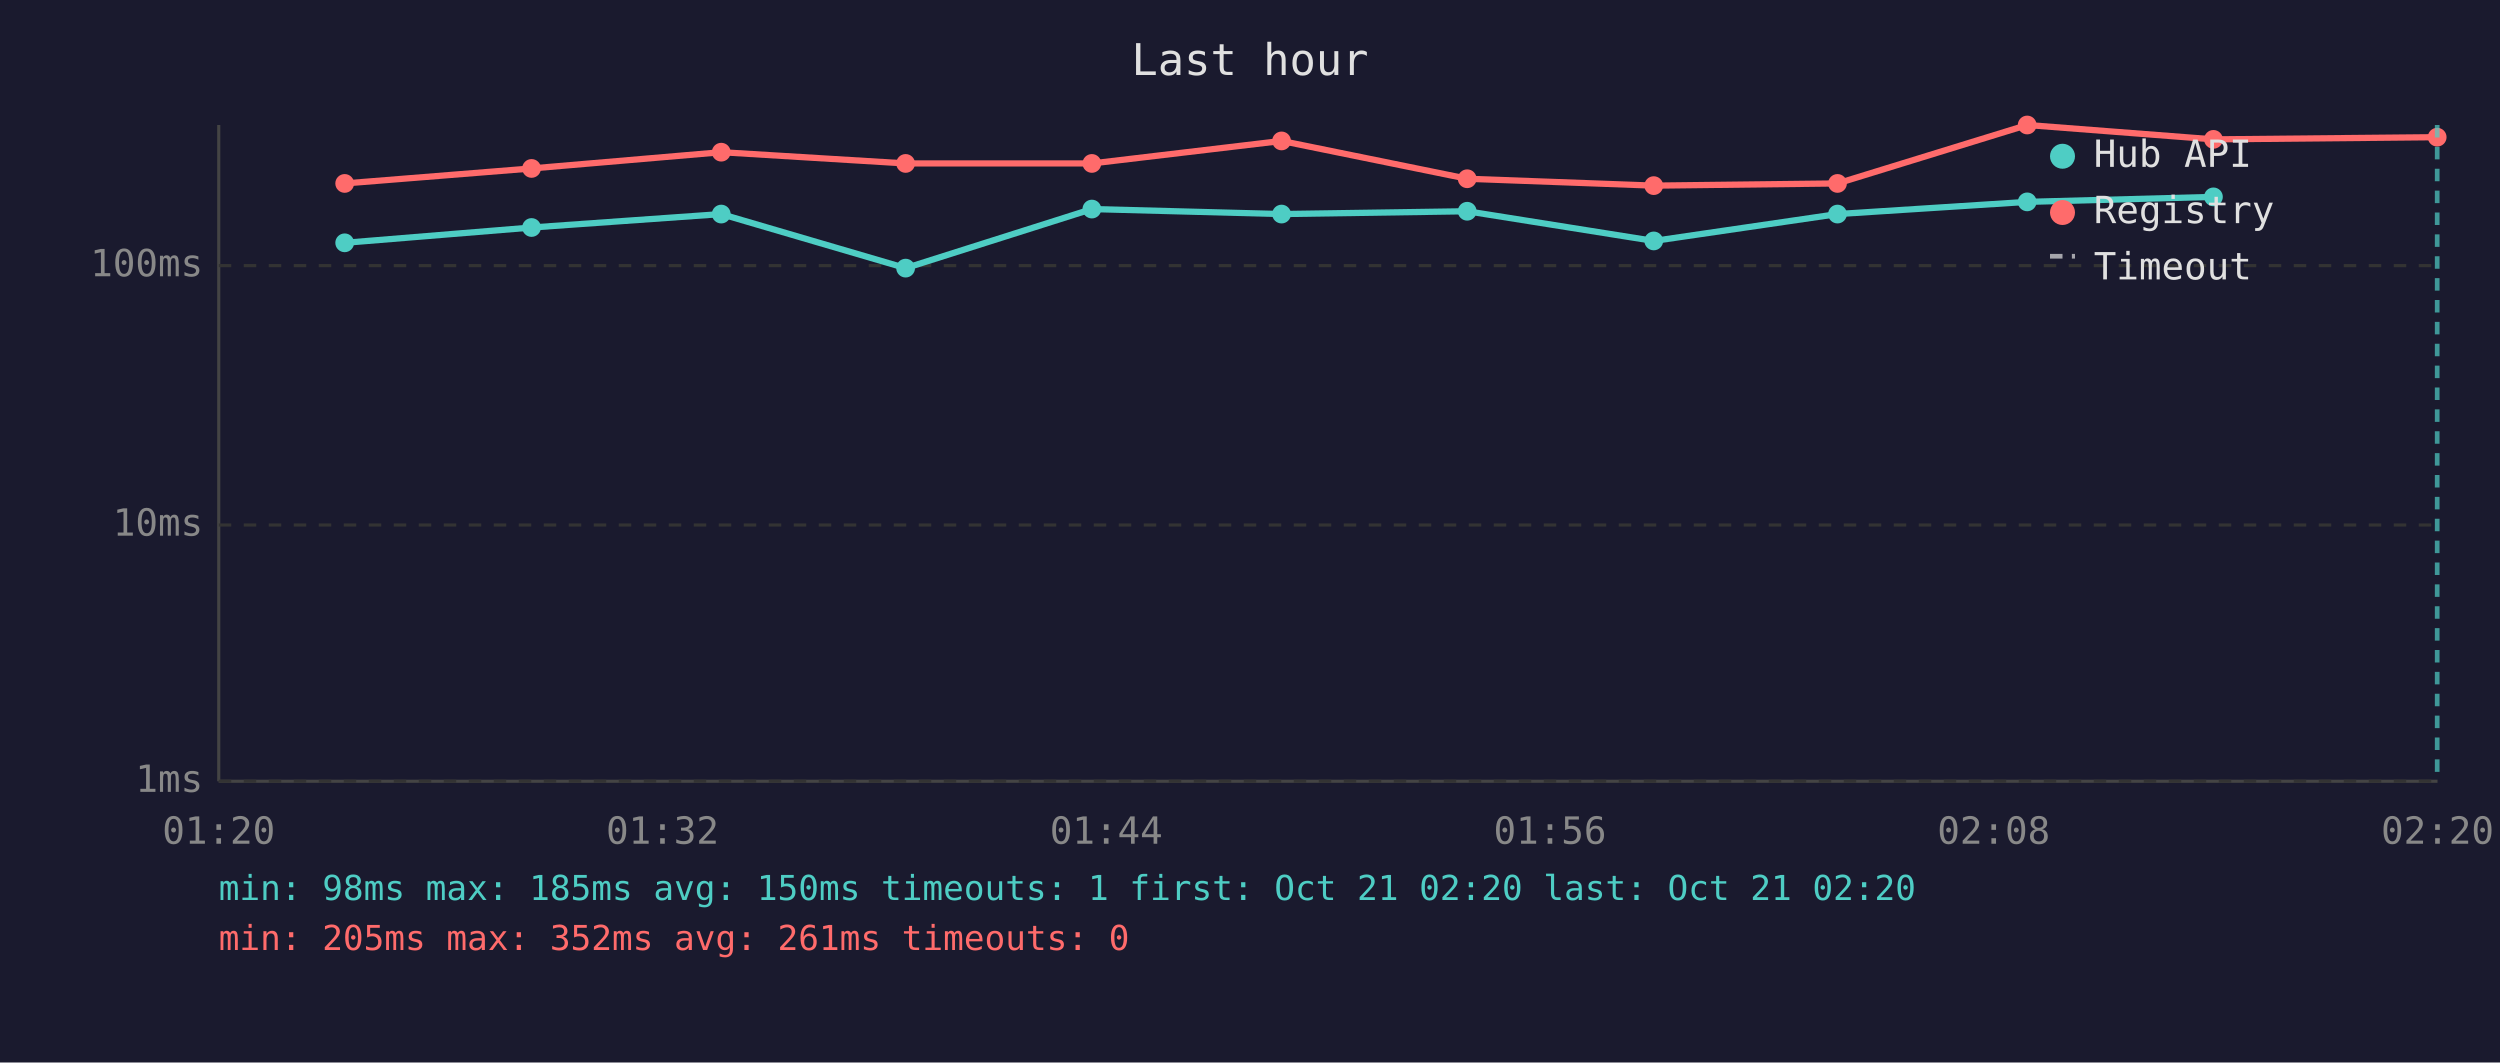
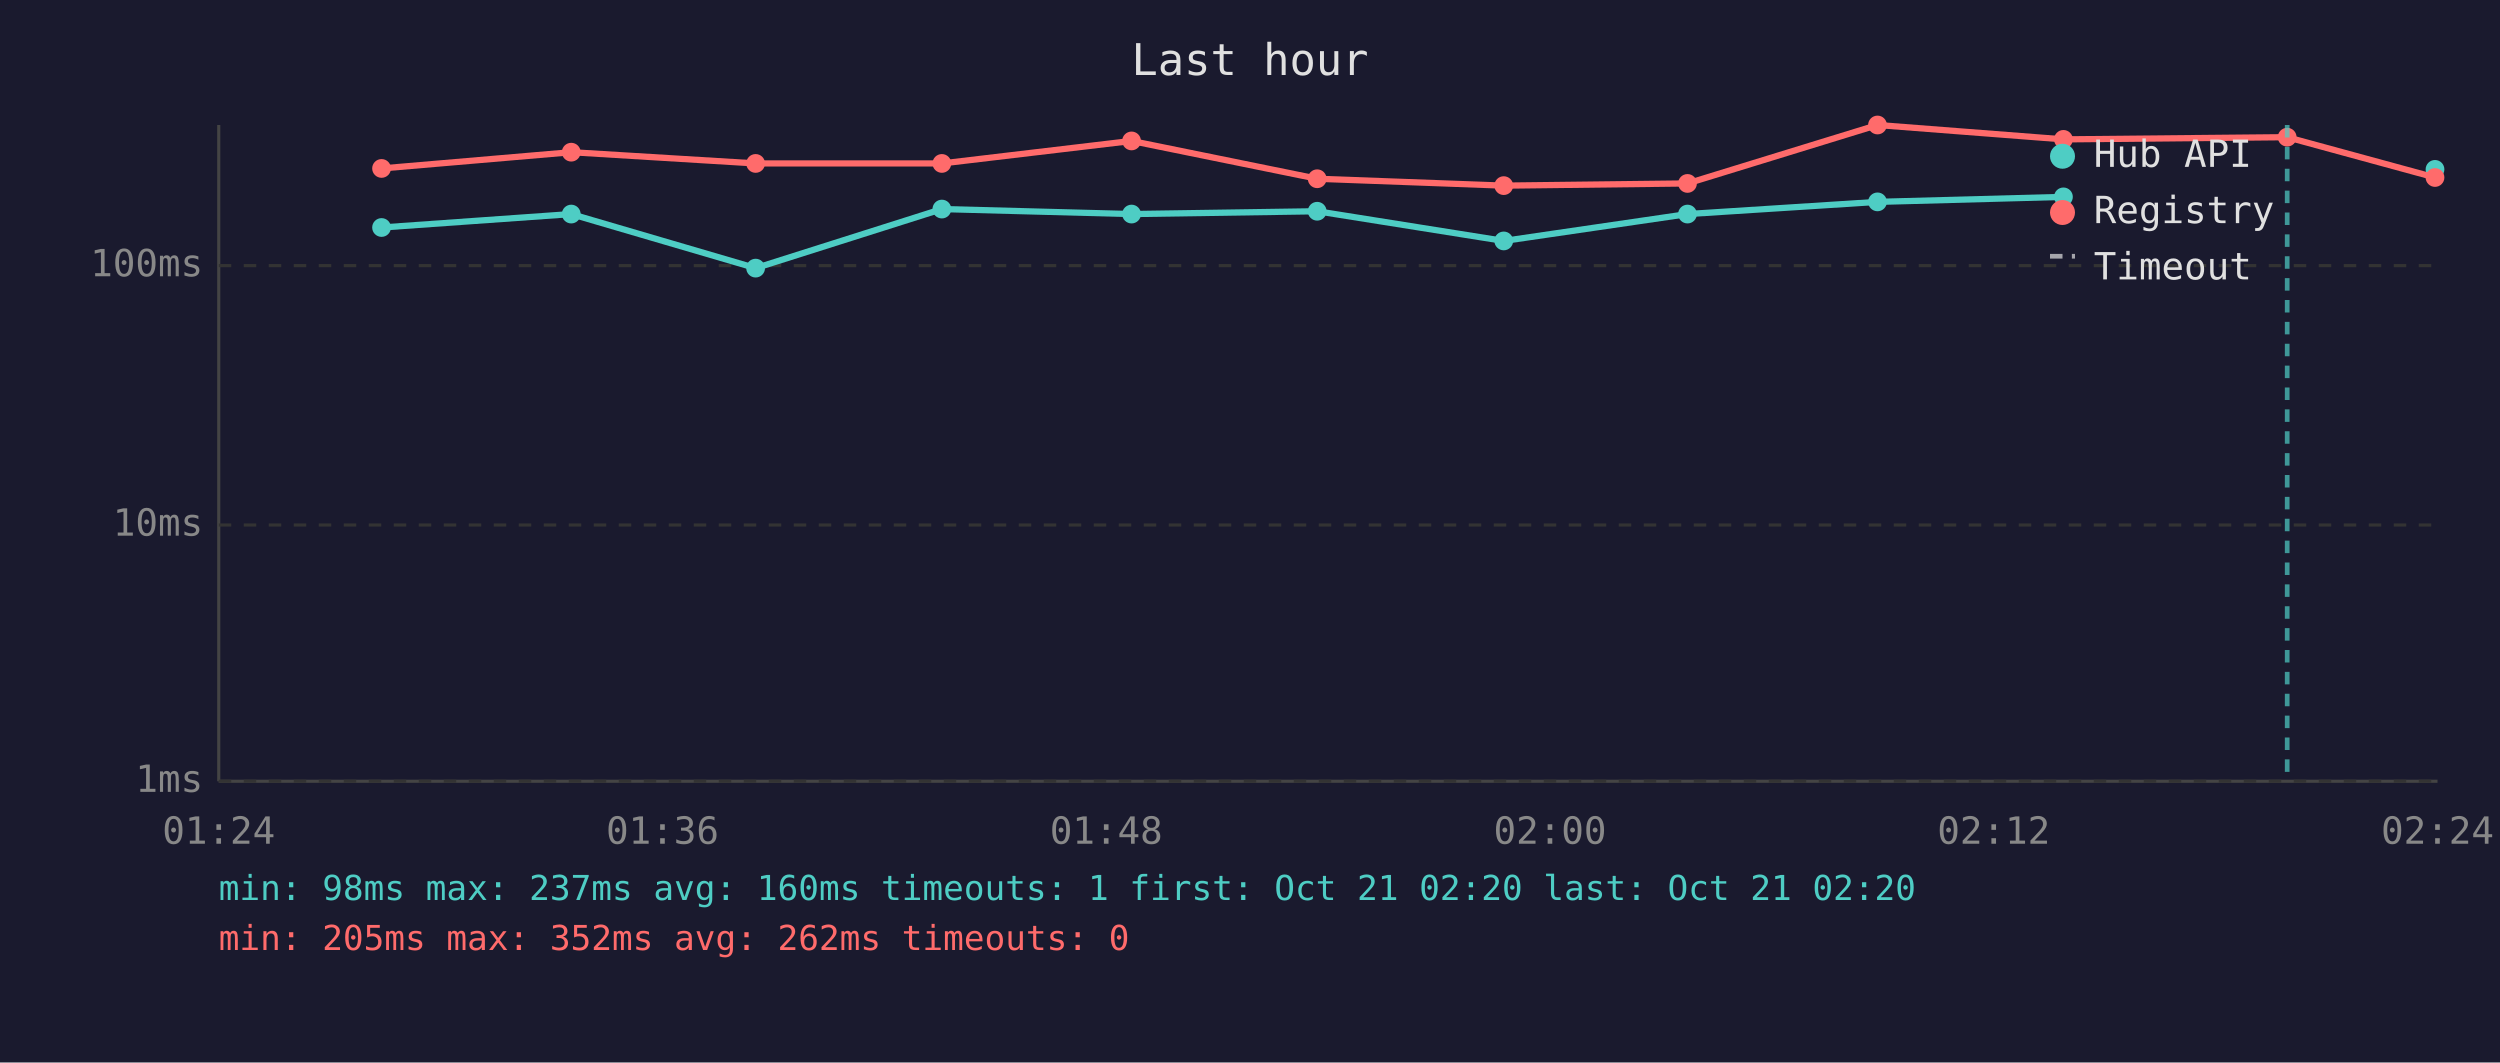
<svg xmlns="http://www.w3.org/2000/svg" viewBox="0 0 800 340" font-family="monospace" font-size="12">
  <rect width="800" height="340" fill="#1a1a2e" />
  <text x="400" y="24" fill="#e0e0e0" font-size="14" text-anchor="middle">Last hour</text>
  <line x1="70" y1="40" x2="70" y2="250" stroke="#444" stroke-width="1" />
  <line x1="70" y1="250" x2="780" y2="250" stroke="#444" stroke-width="1" />
  <line x1="70" y1="250" x2="780" y2="250" stroke="#333" stroke-width="1" stroke-dasharray="4" />
  <text x="65" y="250" fill="#888" text-anchor="end" dominant-baseline="middle">1ms</text>
  <line x1="70" y1="168" x2="780" y2="168" stroke="#333" stroke-width="1" stroke-dasharray="4" />
  <text x="65" y="168" fill="#888" text-anchor="end" dominant-baseline="middle">10ms</text>
  <line x1="70" y1="85" x2="780" y2="85" stroke="#333" stroke-width="1" stroke-dasharray="4" />
  <text x="65" y="85" fill="#888" text-anchor="end" dominant-baseline="middle">100ms</text>
-   <text x="70" y="270" fill="#888" text-anchor="middle">01:20</text>
-   <text x="212" y="270" fill="#888" text-anchor="middle">01:32</text>
-   <text x="354" y="270" fill="#888" text-anchor="middle">01:44</text>
-   <text x="496" y="270" fill="#888" text-anchor="middle">01:56</text>
-   <text x="638" y="270" fill="#888" text-anchor="middle">02:08</text>
-   <text x="780" y="270" fill="#888" text-anchor="middle">02:20</text>
-   <polyline points="110.3,77.7 170.1,72.8 230.8,68.5 289.8,85.8 349.4,66.9 410.1,68.5 469.5,67.6 529.2,77.1 588.0,68.5 648.7,64.6 708.3,63.0" fill="none" stroke="#4ecdc4" stroke-width="2" opacity="1" />
-   <circle cx="110.3" cy="77.7" r="3" fill="#4ecdc4" />
-   <circle cx="170.1" cy="72.8" r="3" fill="#4ecdc4" />
-   <circle cx="230.8" cy="68.5" r="3" fill="#4ecdc4" />
-   <circle cx="289.8" cy="85.8" r="3" fill="#4ecdc4" />
-   <circle cx="349.4" cy="66.9" r="3" fill="#4ecdc4" />
-   <circle cx="410.1" cy="68.5" r="3" fill="#4ecdc4" />
-   <circle cx="469.5" cy="67.6" r="3" fill="#4ecdc4" />
-   <circle cx="529.2" cy="77.1" r="3" fill="#4ecdc4" />
-   <circle cx="588.0" cy="68.5" r="3" fill="#4ecdc4" />
-   <circle cx="648.7" cy="64.6" r="3" fill="#4ecdc4" />
-   <circle cx="708.3" cy="63.0" r="3" fill="#4ecdc4" />
-   <polyline points="110.3,58.7 170.1,53.9 230.8,48.7 289.8,52.3 349.4,52.3 410.1,45.1 469.5,57.2 529.2,59.4 588.0,58.7 648.7,40.0 708.3,44.6 779.9,43.9" fill="none" stroke="#ff6b6b" stroke-width="2" opacity="1" />
-   <circle cx="110.3" cy="58.7" r="3" fill="#ff6b6b" />
-   <circle cx="170.1" cy="53.9" r="3" fill="#ff6b6b" />
-   <circle cx="230.8" cy="48.7" r="3" fill="#ff6b6b" />
-   <circle cx="289.8" cy="52.3" r="3" fill="#ff6b6b" />
-   <circle cx="349.4" cy="52.3" r="3" fill="#ff6b6b" />
-   <circle cx="410.1" cy="45.1" r="3" fill="#ff6b6b" />
-   <circle cx="469.5" cy="57.2" r="3" fill="#ff6b6b" />
-   <circle cx="529.2" cy="59.4" r="3" fill="#ff6b6b" />
-   <circle cx="588.0" cy="58.7" r="3" fill="#ff6b6b" />
-   <circle cx="648.7" cy="40.0" r="3" fill="#ff6b6b" />
-   <circle cx="708.3" cy="44.6" r="3" fill="#ff6b6b" />
-   <circle cx="779.9" cy="43.9" r="3" fill="#ff6b6b" />
-   <line x1="779.9" y1="40" x2="779.9" y2="250" stroke="#4ecdc4" stroke-width="1.5" stroke-dasharray="4,3" opacity="0.7" />
+   <text x="70" y="270" fill="#888" text-anchor="middle">01:24</text>
+   <text x="212" y="270" fill="#888" text-anchor="middle">01:36</text>
+   <text x="354" y="270" fill="#888" text-anchor="middle">01:48</text>
+   <text x="496" y="270" fill="#888" text-anchor="middle">02:00</text>
+   <text x="638" y="270" fill="#888" text-anchor="middle">02:12</text>
+   <text x="780" y="270" fill="#888" text-anchor="middle">02:24</text>
+   <polyline points="122.1,72.8 182.8,68.5 241.8,85.8 301.4,66.9 362.1,68.5 421.5,67.6 481.2,77.1 540.0,68.5 600.8,64.6 660.3,63.0" fill="none" stroke="#4ecdc4" stroke-width="2" opacity="1" />
+   <circle cx="122.1" cy="72.8" r="3" fill="#4ecdc4" />
+   <circle cx="182.8" cy="68.5" r="3" fill="#4ecdc4" />
+   <circle cx="241.8" cy="85.8" r="3" fill="#4ecdc4" />
+   <circle cx="301.4" cy="66.9" r="3" fill="#4ecdc4" />
+   <circle cx="362.1" cy="68.5" r="3" fill="#4ecdc4" />
+   <circle cx="421.5" cy="67.6" r="3" fill="#4ecdc4" />
+   <circle cx="481.2" cy="77.1" r="3" fill="#4ecdc4" />
+   <circle cx="540.0" cy="68.5" r="3" fill="#4ecdc4" />
+   <circle cx="600.8" cy="64.6" r="3" fill="#4ecdc4" />
+   <circle cx="660.3" cy="63.0" r="3" fill="#4ecdc4" />
+   <circle cx="779.2" cy="54.2" r="3" fill="#4ecdc4" />
+   <polyline points="122.1,53.9 182.8,48.7 241.8,52.3 301.4,52.3 362.1,45.1 421.5,57.2 481.2,59.4 540.0,58.7 600.8,40.0 660.3,44.6 731.9,43.9 779.2,56.8" fill="none" stroke="#ff6b6b" stroke-width="2" opacity="1" />
+   <circle cx="122.1" cy="53.9" r="3" fill="#ff6b6b" />
+   <circle cx="182.8" cy="48.7" r="3" fill="#ff6b6b" />
+   <circle cx="241.8" cy="52.3" r="3" fill="#ff6b6b" />
+   <circle cx="301.4" cy="52.3" r="3" fill="#ff6b6b" />
+   <circle cx="362.1" cy="45.1" r="3" fill="#ff6b6b" />
+   <circle cx="421.5" cy="57.2" r="3" fill="#ff6b6b" />
+   <circle cx="481.2" cy="59.4" r="3" fill="#ff6b6b" />
+   <circle cx="540.0" cy="58.7" r="3" fill="#ff6b6b" />
+   <circle cx="600.8" cy="40.0" r="3" fill="#ff6b6b" />
+   <circle cx="660.3" cy="44.6" r="3" fill="#ff6b6b" />
+   <circle cx="731.9" cy="43.9" r="3" fill="#ff6b6b" />
+   <circle cx="779.2" cy="56.8" r="3" fill="#ff6b6b" />
+   <line x1="731.9" y1="40" x2="731.9" y2="250" stroke="#4ecdc4" stroke-width="1.5" stroke-dasharray="4,3" opacity="0.7" />
  <circle cx="660" cy="50" r="4" fill="#4ecdc4" />
  <text x="670" y="50" fill="#e0e0e0" dominant-baseline="middle">Hub API</text>
  <circle cx="660" cy="68" r="4" fill="#ff6b6b" />
  <text x="670" y="68" fill="#e0e0e0" dominant-baseline="middle">Registry</text>
  <line x1="656" y1="82" x2="664" y2="82" stroke="#e0e0e0" stroke-width="1.5" stroke-dasharray="4,3" opacity="0.7" />
  <text x="670" y="86" fill="#e0e0e0" dominant-baseline="middle">Timeout</text>
-   <text x="70" y="288" fill="#4ecdc4" font-size="11">min: 98ms  max: 185ms  avg: 150ms  timeouts: 1  first: Oct 21 02:20  last: Oct 21 02:20</text>
-   <text x="70" y="304" fill="#ff6b6b" font-size="11">min: 205ms  max: 352ms  avg: 261ms  timeouts: 0</text>
+   <text x="70" y="288" fill="#4ecdc4" font-size="11">min: 98ms  max: 237ms  avg: 160ms  timeouts: 1  first: Oct 21 02:20  last: Oct 21 02:20</text>
+   <text x="70" y="304" fill="#ff6b6b" font-size="11">min: 205ms  max: 352ms  avg: 262ms  timeouts: 0</text>
</svg>
